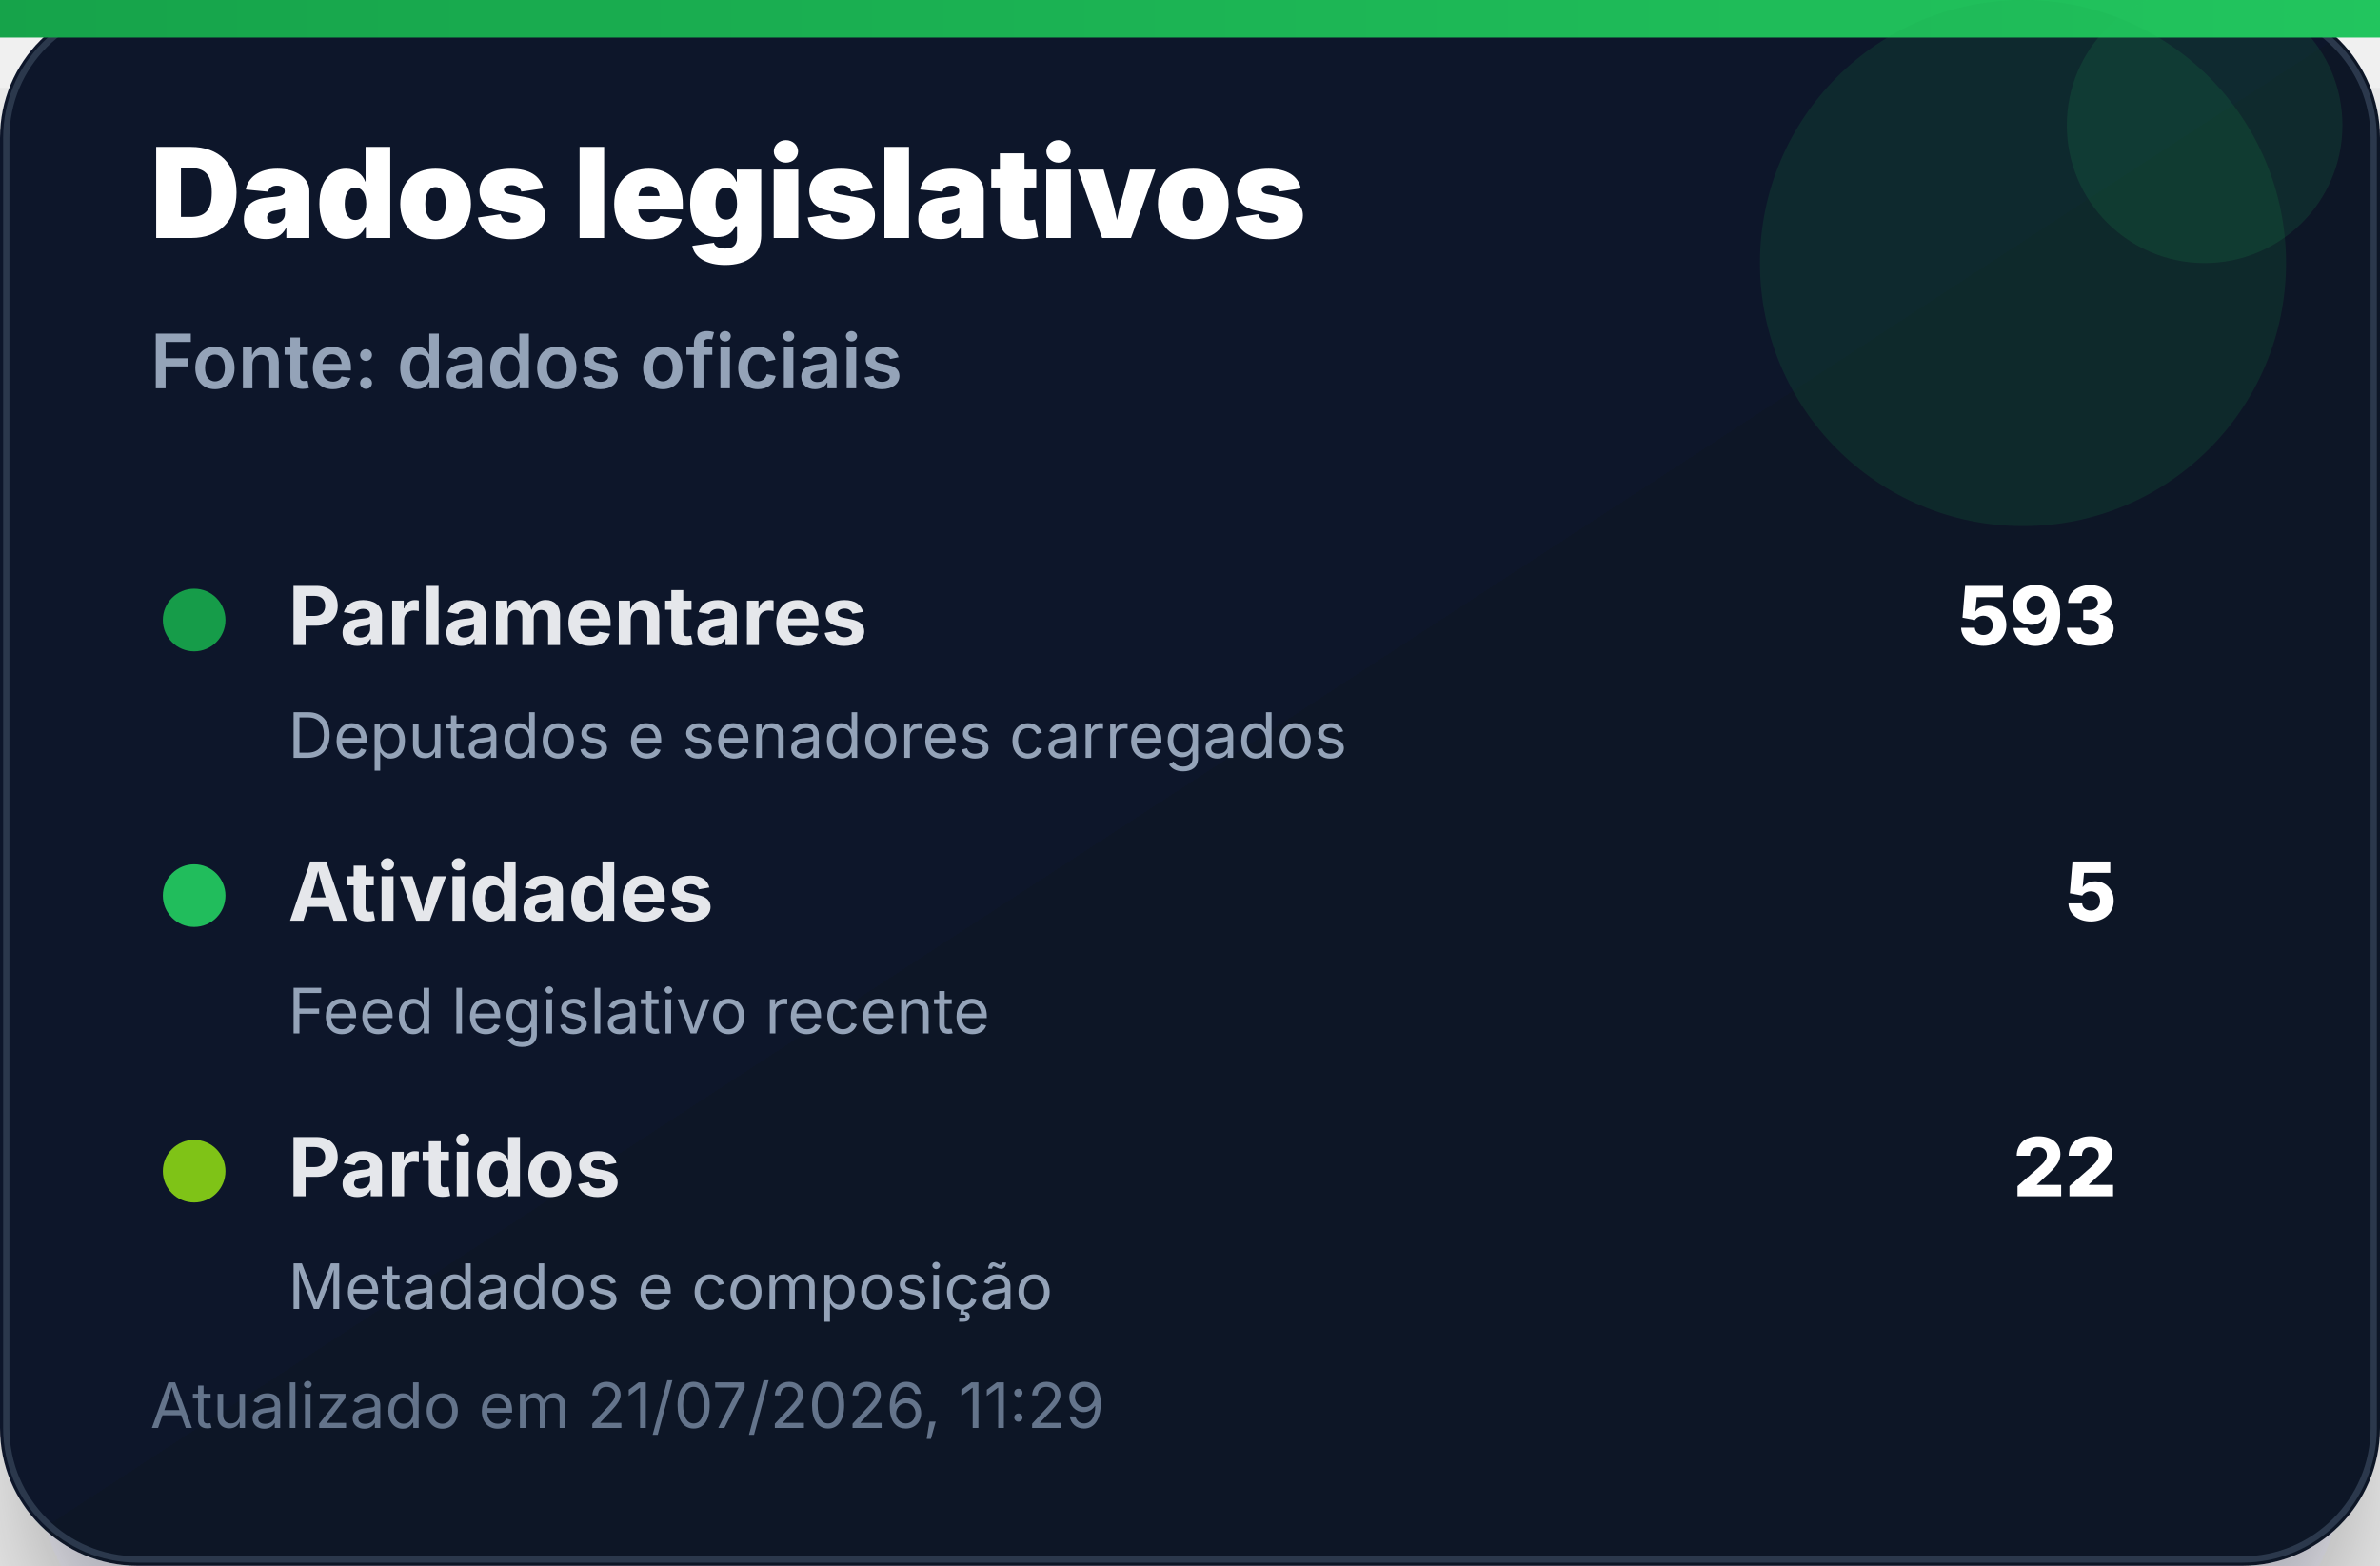
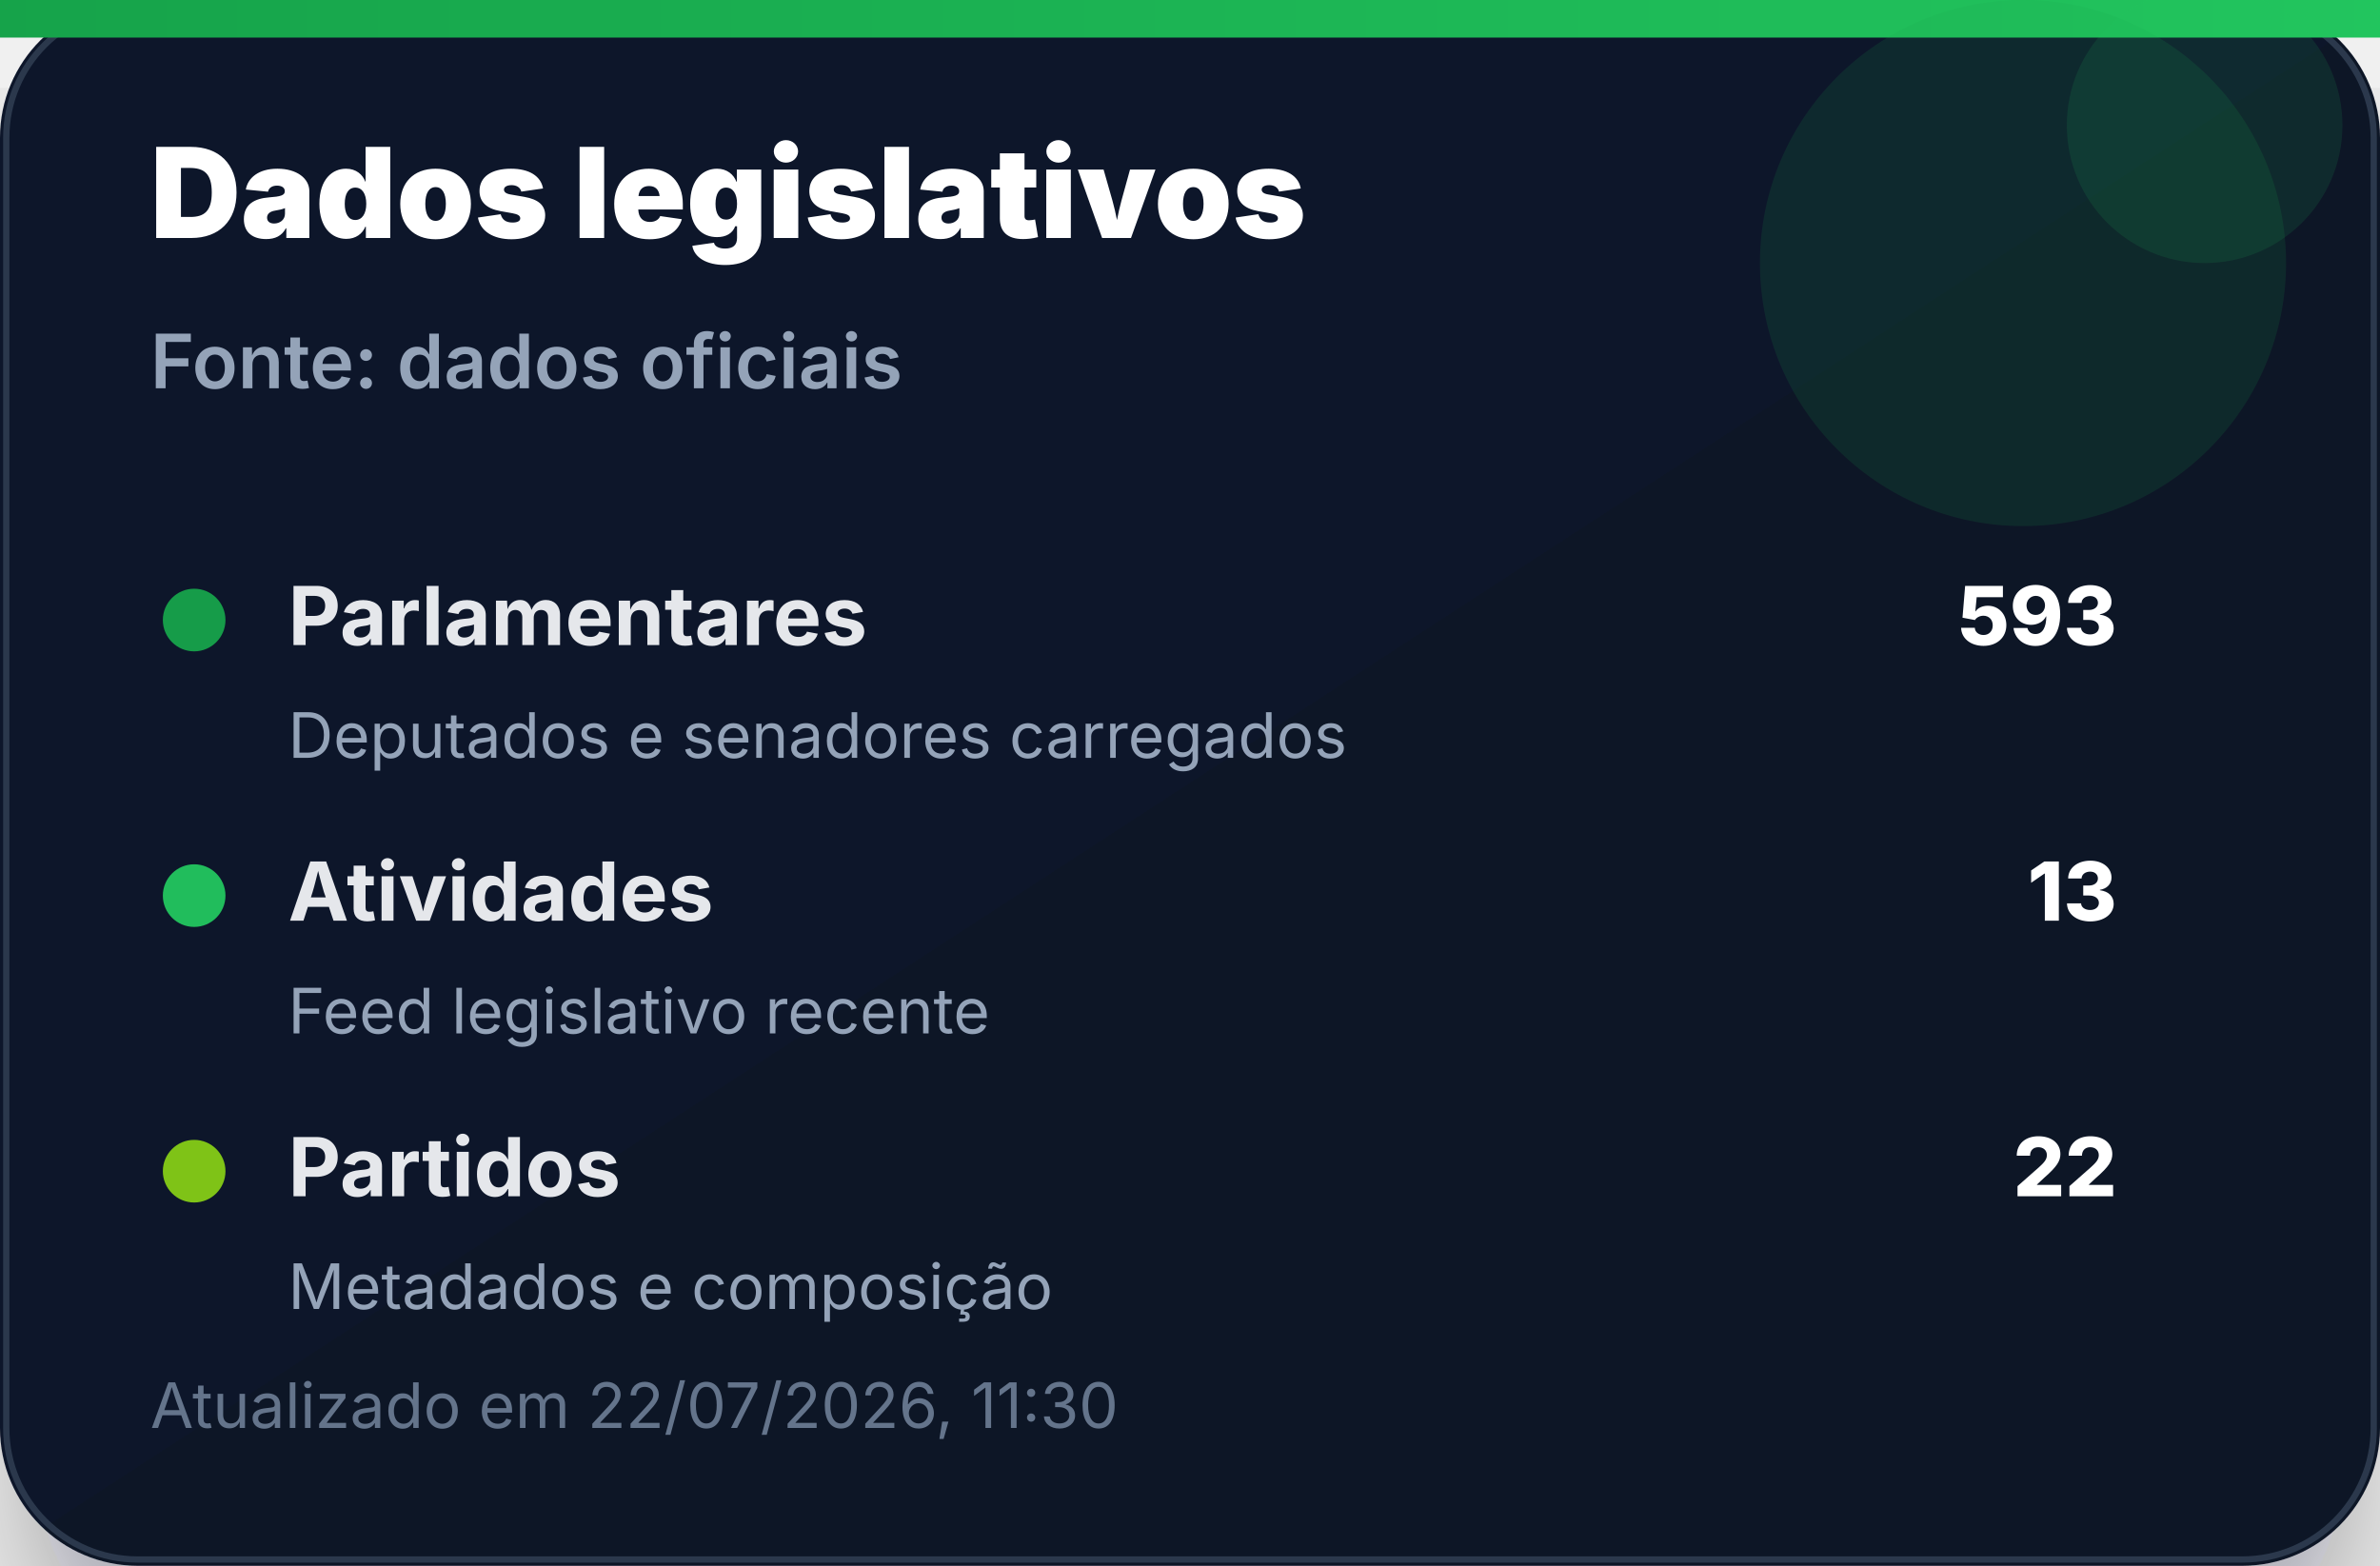
<svg xmlns="http://www.w3.org/2000/svg" width="380" height="250" viewBox="0 0 380 250" role="img" aria-label="Dados legislativos">
  <defs>
    <linearGradient id="bg" x1="0" x2="1" y1="0" y2="1">
      <stop offset="0%" stop-color="#0f172a" />
      <stop offset="100%" stop-color="#111827" />
    </linearGradient>
    <linearGradient id="accent" x1="0" x2="1">
      <stop offset="0%" stop-color="#16a34a" />
      <stop offset="100%" stop-color="#22c55e" />
    </linearGradient>
    <filter id="shadow" x="-20%" y="-20%" width="140%" height="140%">
      <feDropShadow dx="0" dy="14" stdDeviation="14" flood-color="#020617" flood-opacity="0.35" />
    </filter>
  </defs>
  <rect width="380" height="250" rx="22" fill="url(#bg)" filter="url(#shadow)" />
  <rect x="1" y="1" width="378" height="248" rx="21" fill="none" stroke="#334155" stroke-opacity="0.8" />
  <rect x="0" y="0" width="380" height="6" fill="url(#accent)" />
  <circle cx="323" cy="42" r="42" fill="#16a34a" opacity="0.14" />
  <circle cx="352" cy="20" r="22" fill="#22c55e" opacity="0.12" />
  <text x="24" y="38" font-family="Inter, Segoe UI, Arial, sans-serif" font-size="20" font-weight="900" fill="#ffffff">Dados legislativos</text>
  <text x="24" y="62" font-family="Inter, Segoe UI, Arial, sans-serif" font-size="12" font-weight="600" fill="#94a3b8">Fonte: dados oficiais</text>
  <g transform="translate(24 92)">
    <circle cx="7" cy="7" r="5" fill="#16a34a" opacity="0.95" />
    <text x="22" y="11" font-family="Inter, Segoe UI, Arial, sans-serif" font-size="13" font-weight="700" fill="#e5e7eb">Parlamentares</text>
    <text x="314" y="11" text-anchor="end" font-family="Inter, Segoe UI, Arial, sans-serif" font-size="13" font-weight="800" fill="#ffffff">593</text>
    <text x="22" y="29" font-family="Inter, Segoe UI, Arial, sans-serif" font-size="10" fill="#94a3b8">Deputados e senadores carregados</text>
  </g>
  <g transform="translate(24 136)">
    <circle cx="7" cy="7" r="5" fill="#22c55e" opacity="0.95" />
    <text x="22" y="11" font-family="Inter, Segoe UI, Arial, sans-serif" font-size="13" font-weight="700" fill="#e5e7eb">Atividades</text>
-     <text x="314" y="11" text-anchor="end" font-family="Inter, Segoe UI, Arial, sans-serif" font-size="13" font-weight="800" fill="#ffffff">5</text>
+     <text x="314" y="11" text-anchor="end" font-family="Inter, Segoe UI, Arial, sans-serif" font-size="13" font-weight="800" fill="#ffffff">13</text>
    <text x="22" y="29" font-family="Inter, Segoe UI, Arial, sans-serif" font-size="10" fill="#94a3b8">Feed legislativo recente</text>
  </g>
  <g transform="translate(24 180)">
    <circle cx="7" cy="7" r="5" fill="#84cc16" opacity="0.95" />
    <text x="22" y="11" font-family="Inter, Segoe UI, Arial, sans-serif" font-size="13" font-weight="700" fill="#e5e7eb">Partidos</text>
    <text x="314" y="11" text-anchor="end" font-family="Inter, Segoe UI, Arial, sans-serif" font-size="13" font-weight="800" fill="#ffffff">22</text>
    <text x="22" y="29" font-family="Inter, Segoe UI, Arial, sans-serif" font-size="10" fill="#94a3b8">Metadados e composição</text>
  </g>
-   <text x="24" y="228" font-family="Inter, Segoe UI, Arial, sans-serif" font-size="10" fill="#64748b">Atualizado em 21/07/2026, 11:29</text>
+   <text x="24" y="228" font-family="Inter, Segoe UI, Arial, sans-serif" font-size="10" fill="#64748b">Atualizado em 22/07/2026, 11:30</text>
</svg>
